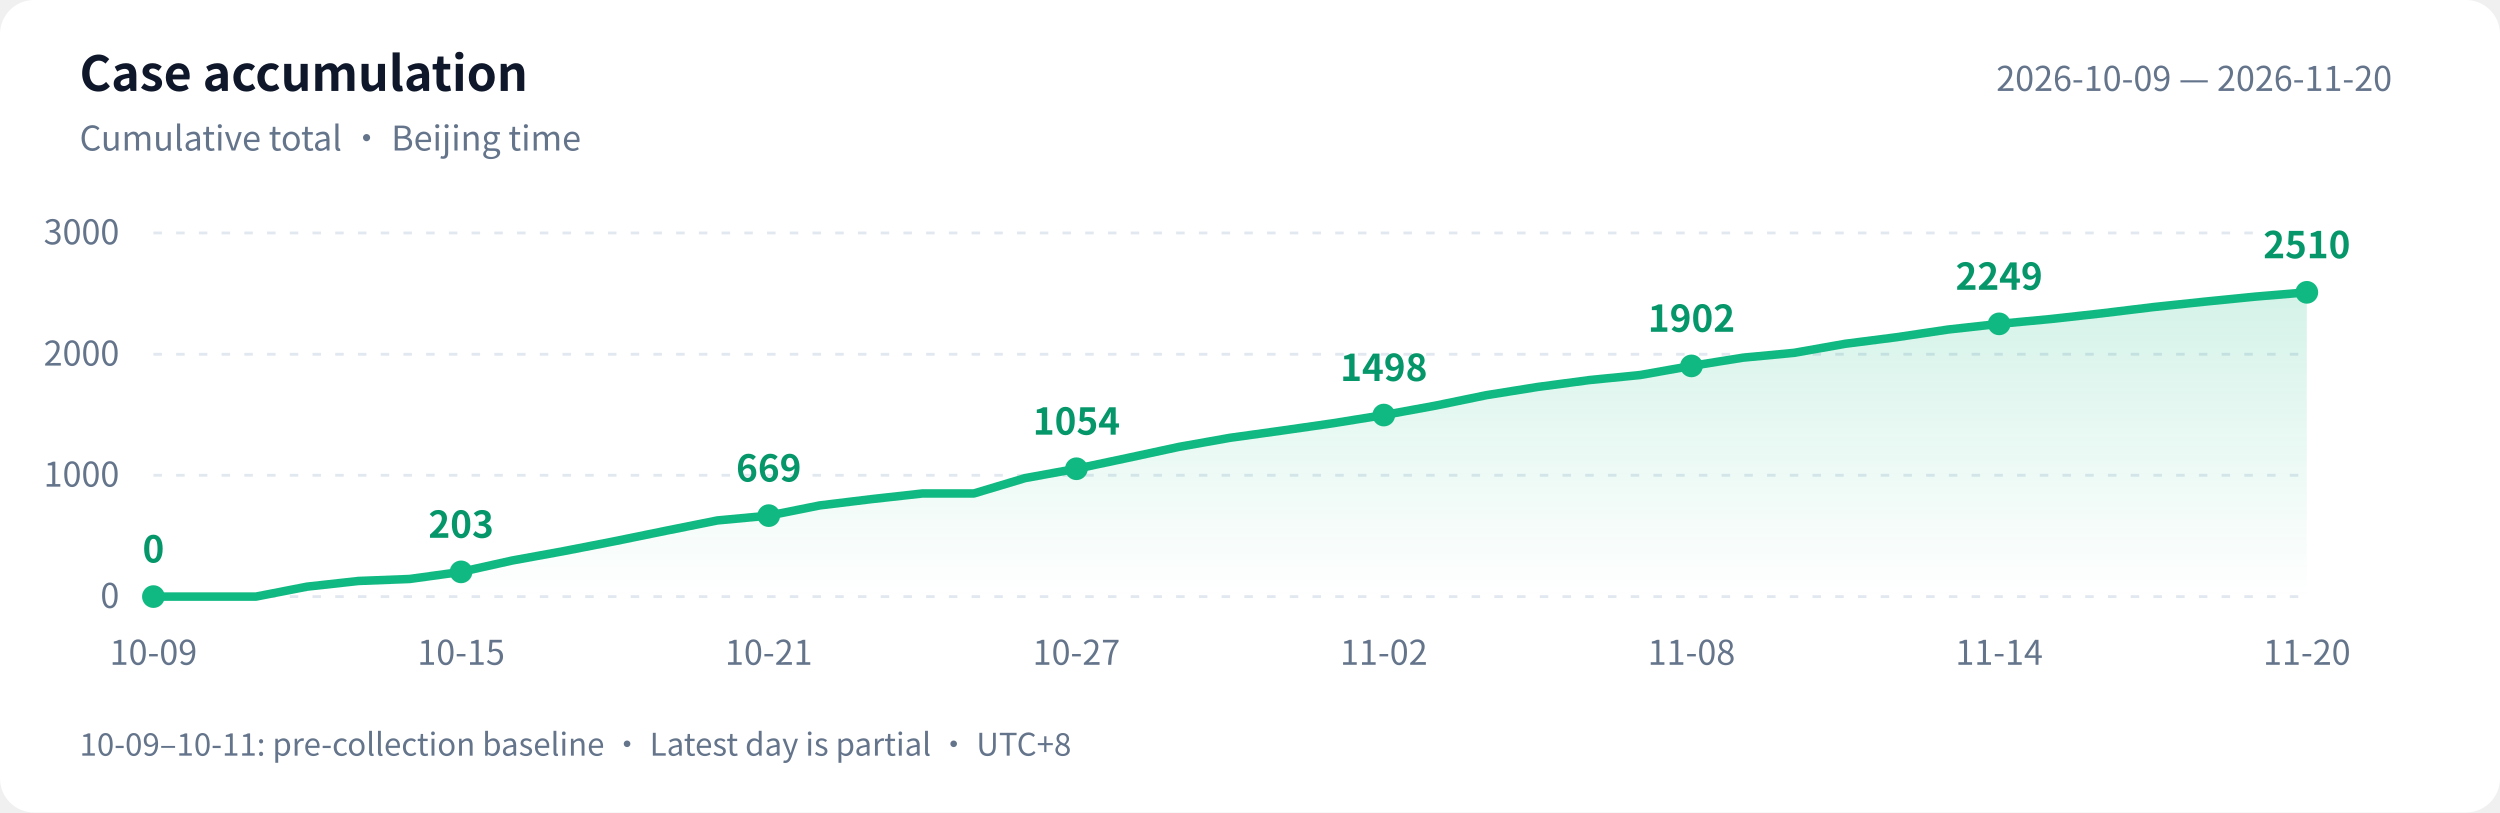
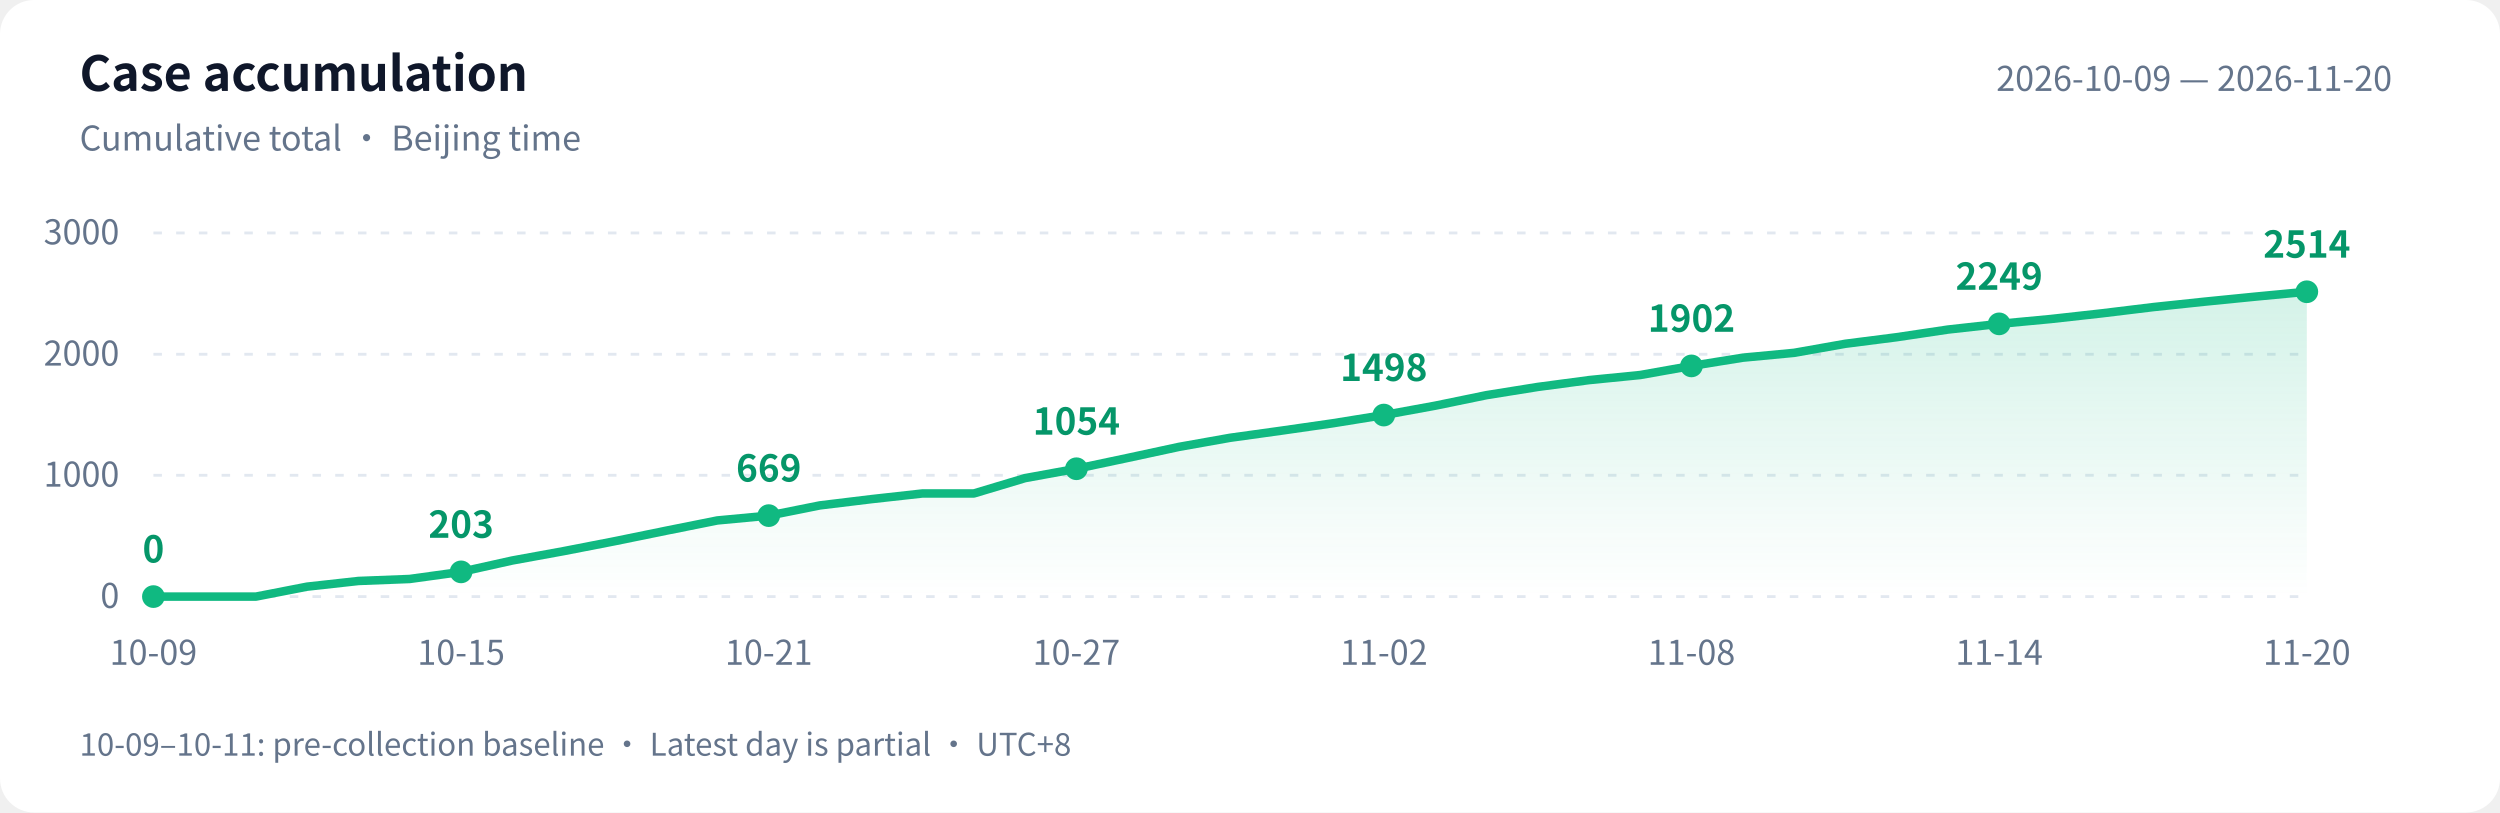
<svg xmlns="http://www.w3.org/2000/svg" width="880" height="286" viewBox="0 0 880 286" role="img" aria-labelledby="title desc">
  <defs>
    <linearGradient id="area" x1="0" y1="0" x2="0" y2="1">
      <stop offset="0" stop-color="#10b981" stop-opacity=".18" />
      <stop offset="1" stop-color="#10b981" stop-opacity="0" />
    </linearGradient>
  </defs>
  <style>text{font-family:-apple-system,BlinkMacSystemFont,"PingFang SC","Microsoft YaHei","WenQuanYi Zen Hei","Segoe UI","Noto Sans CJK SC",sans-serif;fill:#64748b;font-size:12px}.bg{fill:#fff}.heading{fill:#0f172a;font-size:17px;font-weight:600}.grid{stroke:#e2e8f0;stroke-dasharray:3 5}.value{fill:#059669;font-size:13px;font-weight:600}@media(prefers-color-scheme:dark){.bg{fill:#0d1117}text{fill:#8b949e}.heading{fill:#e6edf3}.grid{stroke:#30363d}.value{fill:#34d399}}</style>
  <rect class="bg" width="880" height="286" rx="12" />
  <text class="heading" x="28" y="32">Case accumulation</text>
  <text x="28" y="53">Cumulative total · Beijing time</text>
  <text x="842" y="32" text-anchor="end">2026-10-09 — 2026-11-20</text>
  <path class="grid" d="M 54 210.0 H 812" />
  <text x="42" y="214.0" text-anchor="end">0</text>
  <path class="grid" d="M 54 167.3 H 812" />
  <text x="42" y="171.3" text-anchor="end">1000</text>
  <path class="grid" d="M 54 124.7 H 812" />
  <text x="42" y="128.7" text-anchor="end">2000</text>
  <path class="grid" d="M 54 82.0 H 812" />
  <text x="42" y="86.0" text-anchor="end">3000</text>
-   <path d="M 54 210 L 54.0 210.0 L 72.0 210.0 L 90.1 210.0 L 108.1 206.5 L 126.2 204.5 L 144.2 203.8 L 162.3 201.3 L 180.3 197.3 L 198.4 194.0 L 216.4 190.5 L 234.5 186.8 L 252.5 183.2 L 270.6 181.5 L 288.6 177.9 L 306.7 175.7 L 324.7 173.7 L 342.8 173.7 L 360.8 168.3 L 378.9 165.0 L 396.9 161.2 L 415.0 157.3 L 433.0 154.1 L 451.0 151.6 L 469.1 149.0 L 487.1 146.1 L 505.2 142.8 L 523.2 139.1 L 541.3 136.2 L 559.3 133.8 L 577.4 132.0 L 595.4 128.8 L 613.5 125.9 L 631.5 124.2 L 649.6 121.0 L 667.6 118.7 L 685.7 116.0 L 703.7 114.0 L 721.8 112.3 L 739.8 110.3 L 757.9 108.1 L 775.9 106.2 L 794.0 104.4 L 812.0 102.9 L 812.0 210 Z" fill="url(#area)" />
-   <polyline points="54.0,210.0 72.0,210.0 90.1,210.0 108.1,206.5 126.2,204.5 144.2,203.8 162.3,201.3 180.3,197.3 198.4,194.0 216.4,190.5 234.5,186.8 252.5,183.2 270.6,181.5 288.6,177.9 306.7,175.7 324.7,173.7 342.8,173.7 360.8,168.3 378.9,165.0 396.9,161.2 415.0,157.3 433.0,154.1 451.0,151.6 469.1,149.0 487.1,146.1 505.2,142.8 523.2,139.1 541.3,136.2 559.3,133.8 577.4,132.0 595.4,128.8 613.5,125.9 631.5,124.2 649.6,121.0 667.6,118.7 685.7,116.0 703.7,114.0 721.8,112.3 739.8,110.3 757.9,108.1 775.9,106.2 794.0,104.4 812.0,102.9" fill="none" stroke="#10b981" stroke-width="3" stroke-linejoin="round" stroke-linecap="round" />
+   <path d="M 54 210 L 54.0 210.0 L 72.0 210.0 L 90.1 210.0 L 108.1 206.5 L 126.2 204.5 L 144.2 203.8 L 162.3 201.3 L 180.3 197.3 L 198.4 194.0 L 216.4 190.5 L 234.5 186.8 L 252.5 183.2 L 270.6 181.5 L 288.6 177.9 L 306.7 175.7 L 324.7 173.7 L 342.8 173.7 L 360.8 168.3 L 378.9 165.0 L 396.9 161.2 L 415.0 157.3 L 433.0 154.1 L 451.0 151.6 L 469.1 149.0 L 487.1 146.1 L 505.2 142.8 L 523.2 139.1 L 541.3 136.2 L 559.3 133.8 L 577.4 132.0 L 595.4 128.8 L 613.5 125.9 L 631.5 124.2 L 649.6 121.0 L 667.6 118.7 L 685.7 116.0 L 703.7 114.0 L 721.8 112.3 L 739.8 110.3 L 757.9 108.1 L 775.9 106.2 L 794.0 104.4 L 812.0 102.7 L 812.0 210 Z" fill="url(#area)" />
+   <polyline points="54.0,210.0 72.0,210.0 90.1,210.0 108.1,206.5 126.2,204.5 144.2,203.8 162.3,201.3 180.3,197.3 198.4,194.0 216.4,190.5 234.5,186.8 252.5,183.2 270.6,181.5 288.6,177.9 306.7,175.7 324.7,173.7 342.8,173.7 360.8,168.3 378.9,165.0 396.9,161.2 415.0,157.3 433.0,154.1 451.0,151.6 469.1,149.0 487.1,146.1 505.2,142.8 523.2,139.1 541.3,136.2 559.3,133.8 577.4,132.0 595.4,128.8 613.5,125.9 631.5,124.2 649.6,121.0 667.6,118.7 685.7,116.0 703.7,114.0 721.8,112.3 739.8,110.3 757.9,108.1 775.9,106.2 794.0,104.4 812.0,102.7" fill="none" stroke="#10b981" stroke-width="3" stroke-linejoin="round" stroke-linecap="round" />
  <circle cx="54.0" cy="210.0" r="4" fill="#10b981" />
  <text class="value" x="54.0" y="198.0" text-anchor="middle">0</text>
  <text x="54.0" y="234" text-anchor="middle">10-09</text>
  <circle cx="162.3" cy="201.3" r="4" fill="#10b981" />
  <text class="value" x="162.3" y="189.3" text-anchor="middle">203</text>
  <text x="162.3" y="234" text-anchor="middle">10-15</text>
  <circle cx="270.6" cy="181.5" r="4" fill="#10b981" />
  <text class="value" x="270.6" y="169.5" text-anchor="middle">669</text>
  <text x="270.6" y="234" text-anchor="middle">10-21</text>
  <circle cx="378.9" cy="165.0" r="4" fill="#10b981" />
  <text class="value" x="378.9" y="153.0" text-anchor="middle">1054</text>
  <text x="378.9" y="234" text-anchor="middle">10-27</text>
  <circle cx="487.1" cy="146.1" r="4" fill="#10b981" />
  <text class="value" x="487.1" y="134.1" text-anchor="middle">1498</text>
  <text x="487.1" y="234" text-anchor="middle">11-02</text>
  <circle cx="595.4" cy="128.8" r="4" fill="#10b981" />
  <text class="value" x="595.4" y="116.8" text-anchor="middle">1902</text>
  <text x="595.4" y="234" text-anchor="middle">11-08</text>
  <circle cx="703.7" cy="114.0" r="4" fill="#10b981" />
  <text class="value" x="703.7" y="102.0" text-anchor="middle">2249</text>
  <text x="703.7" y="234" text-anchor="middle">11-14</text>
-   <circle cx="812.0" cy="102.9" r="4" fill="#10b981" />
-   <text class="value" x="812.0" y="90.9" text-anchor="middle">2510</text>
+   <circle cx="812.0" cy="102.7" r="4" fill="#10b981" />
+   <text class="value" x="812.0" y="90.7" text-anchor="middle">2514</text>
  <text x="812.0" y="234" text-anchor="middle">11-20</text>
  <text x="28" y="266" style="font-size:11px">10-09–10-11: pre-collection baseline · Latest day is partial · UTC+8</text>
</svg>
